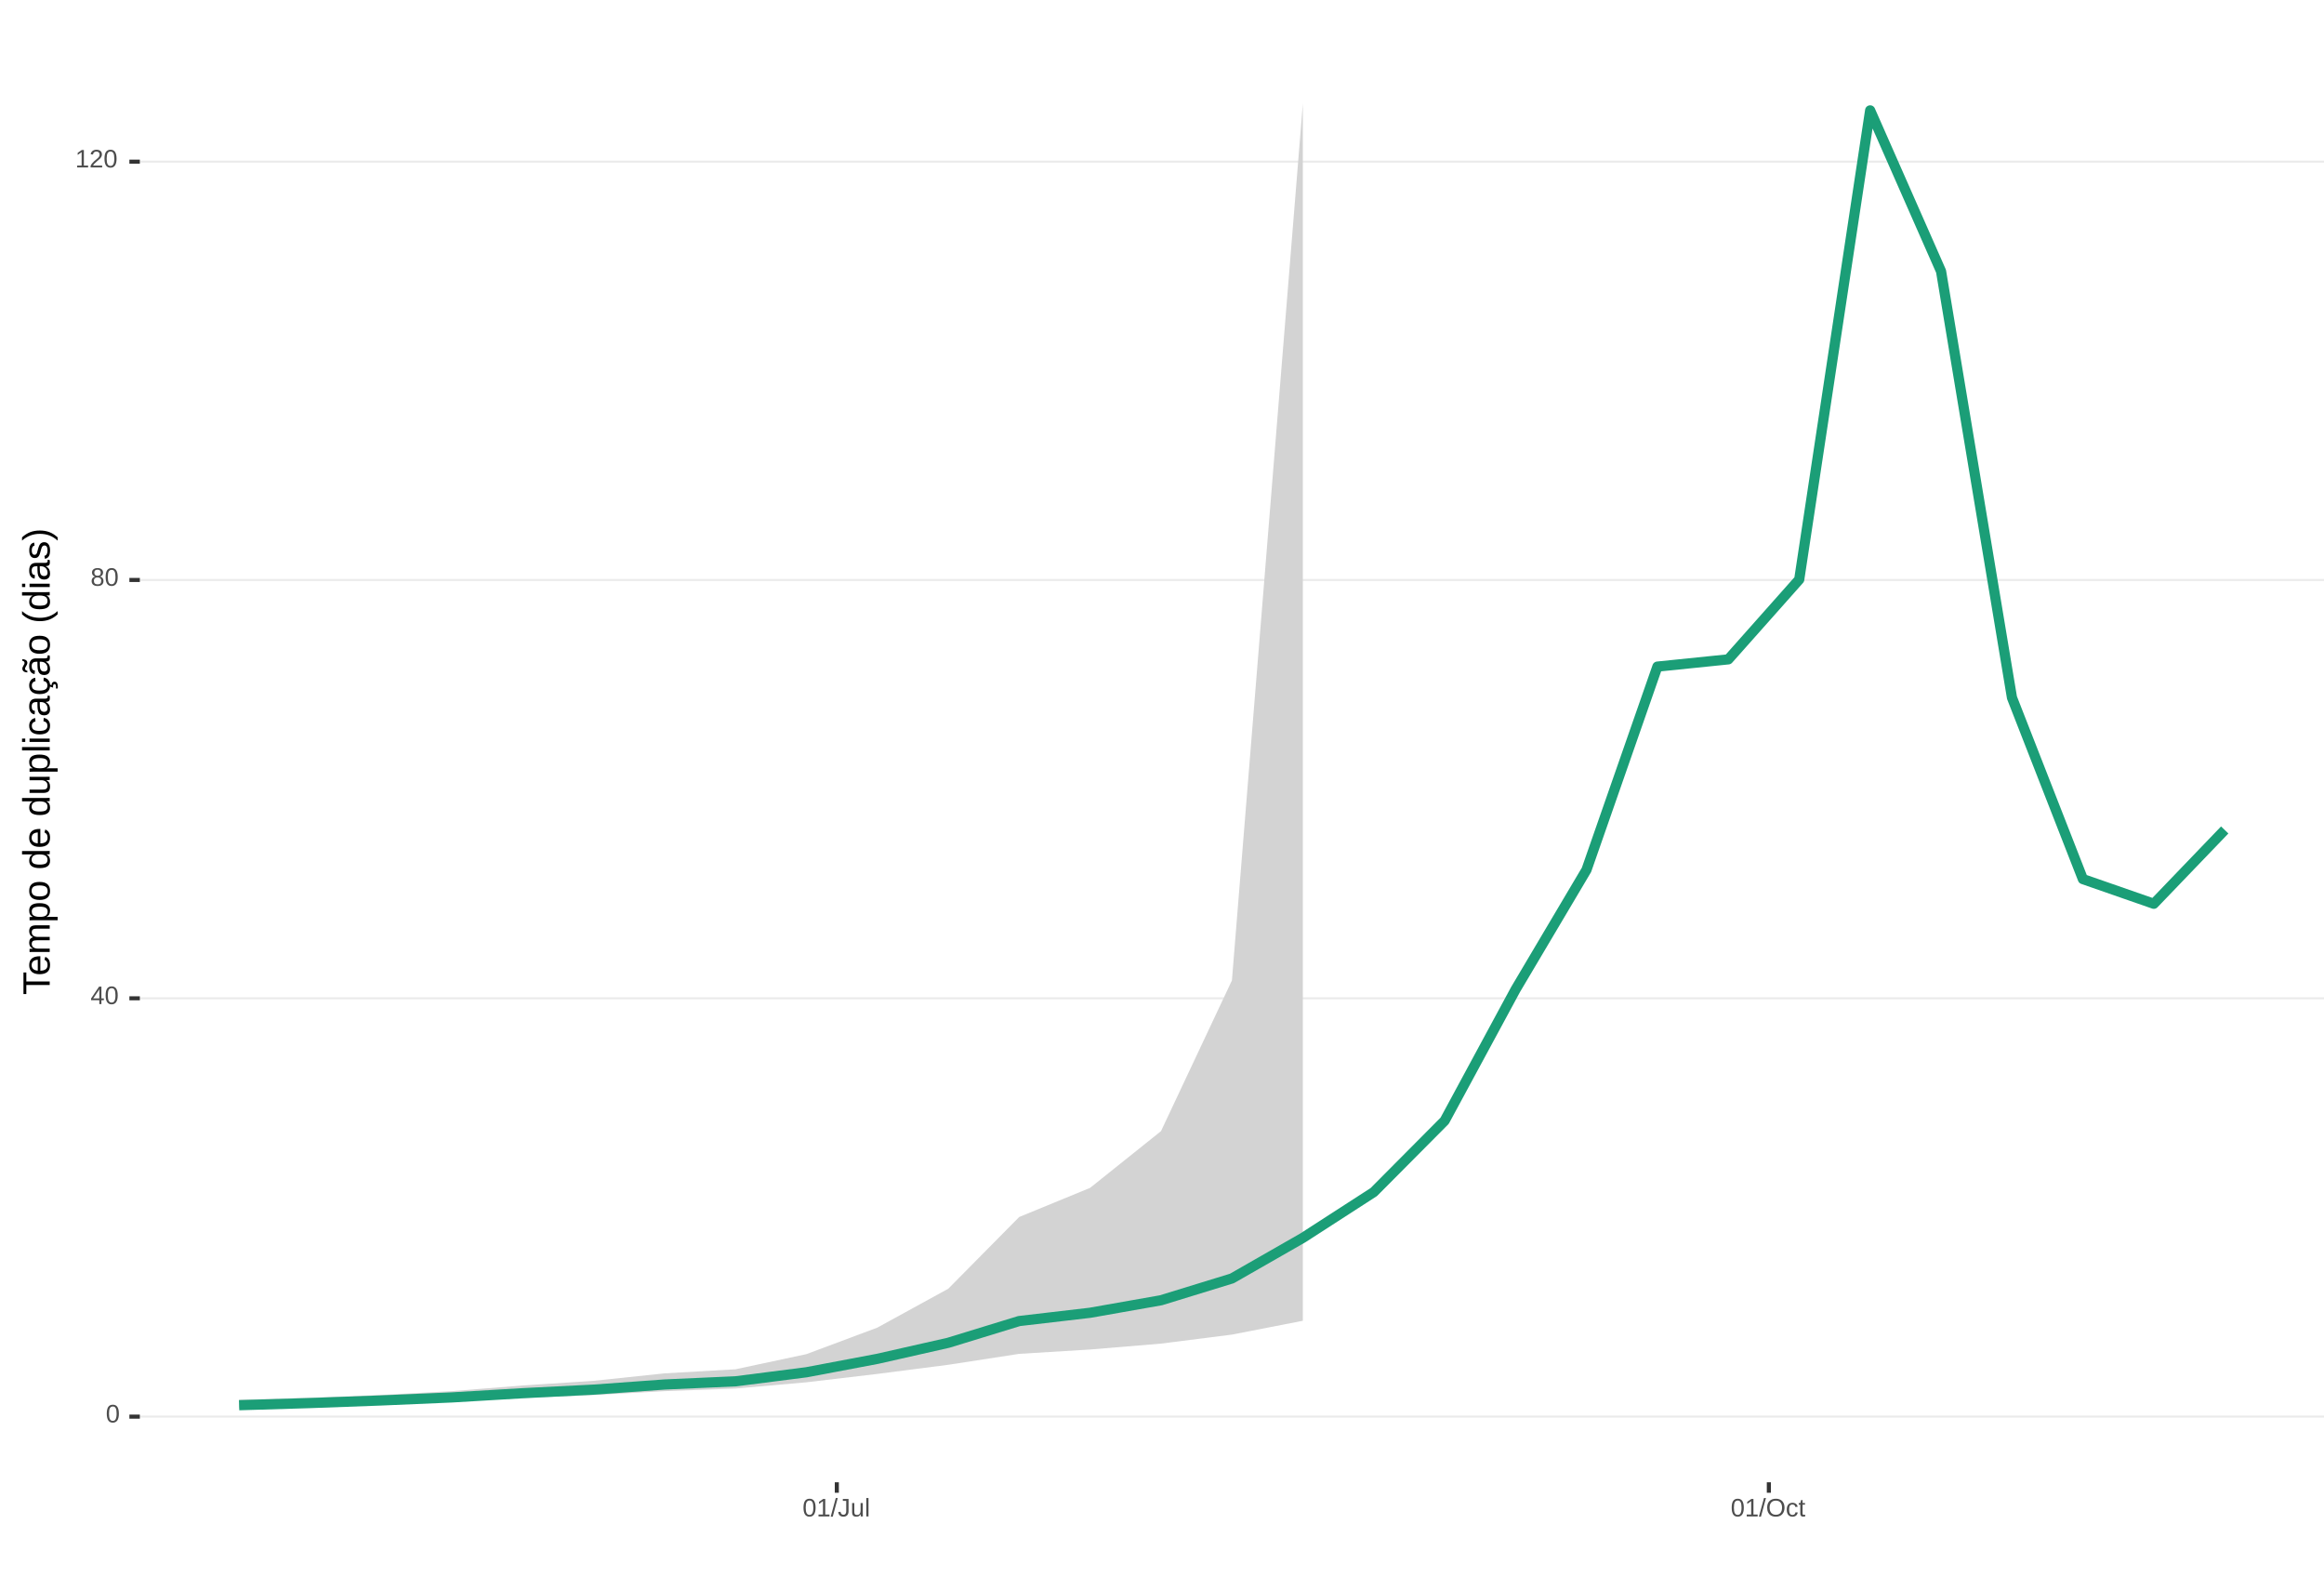
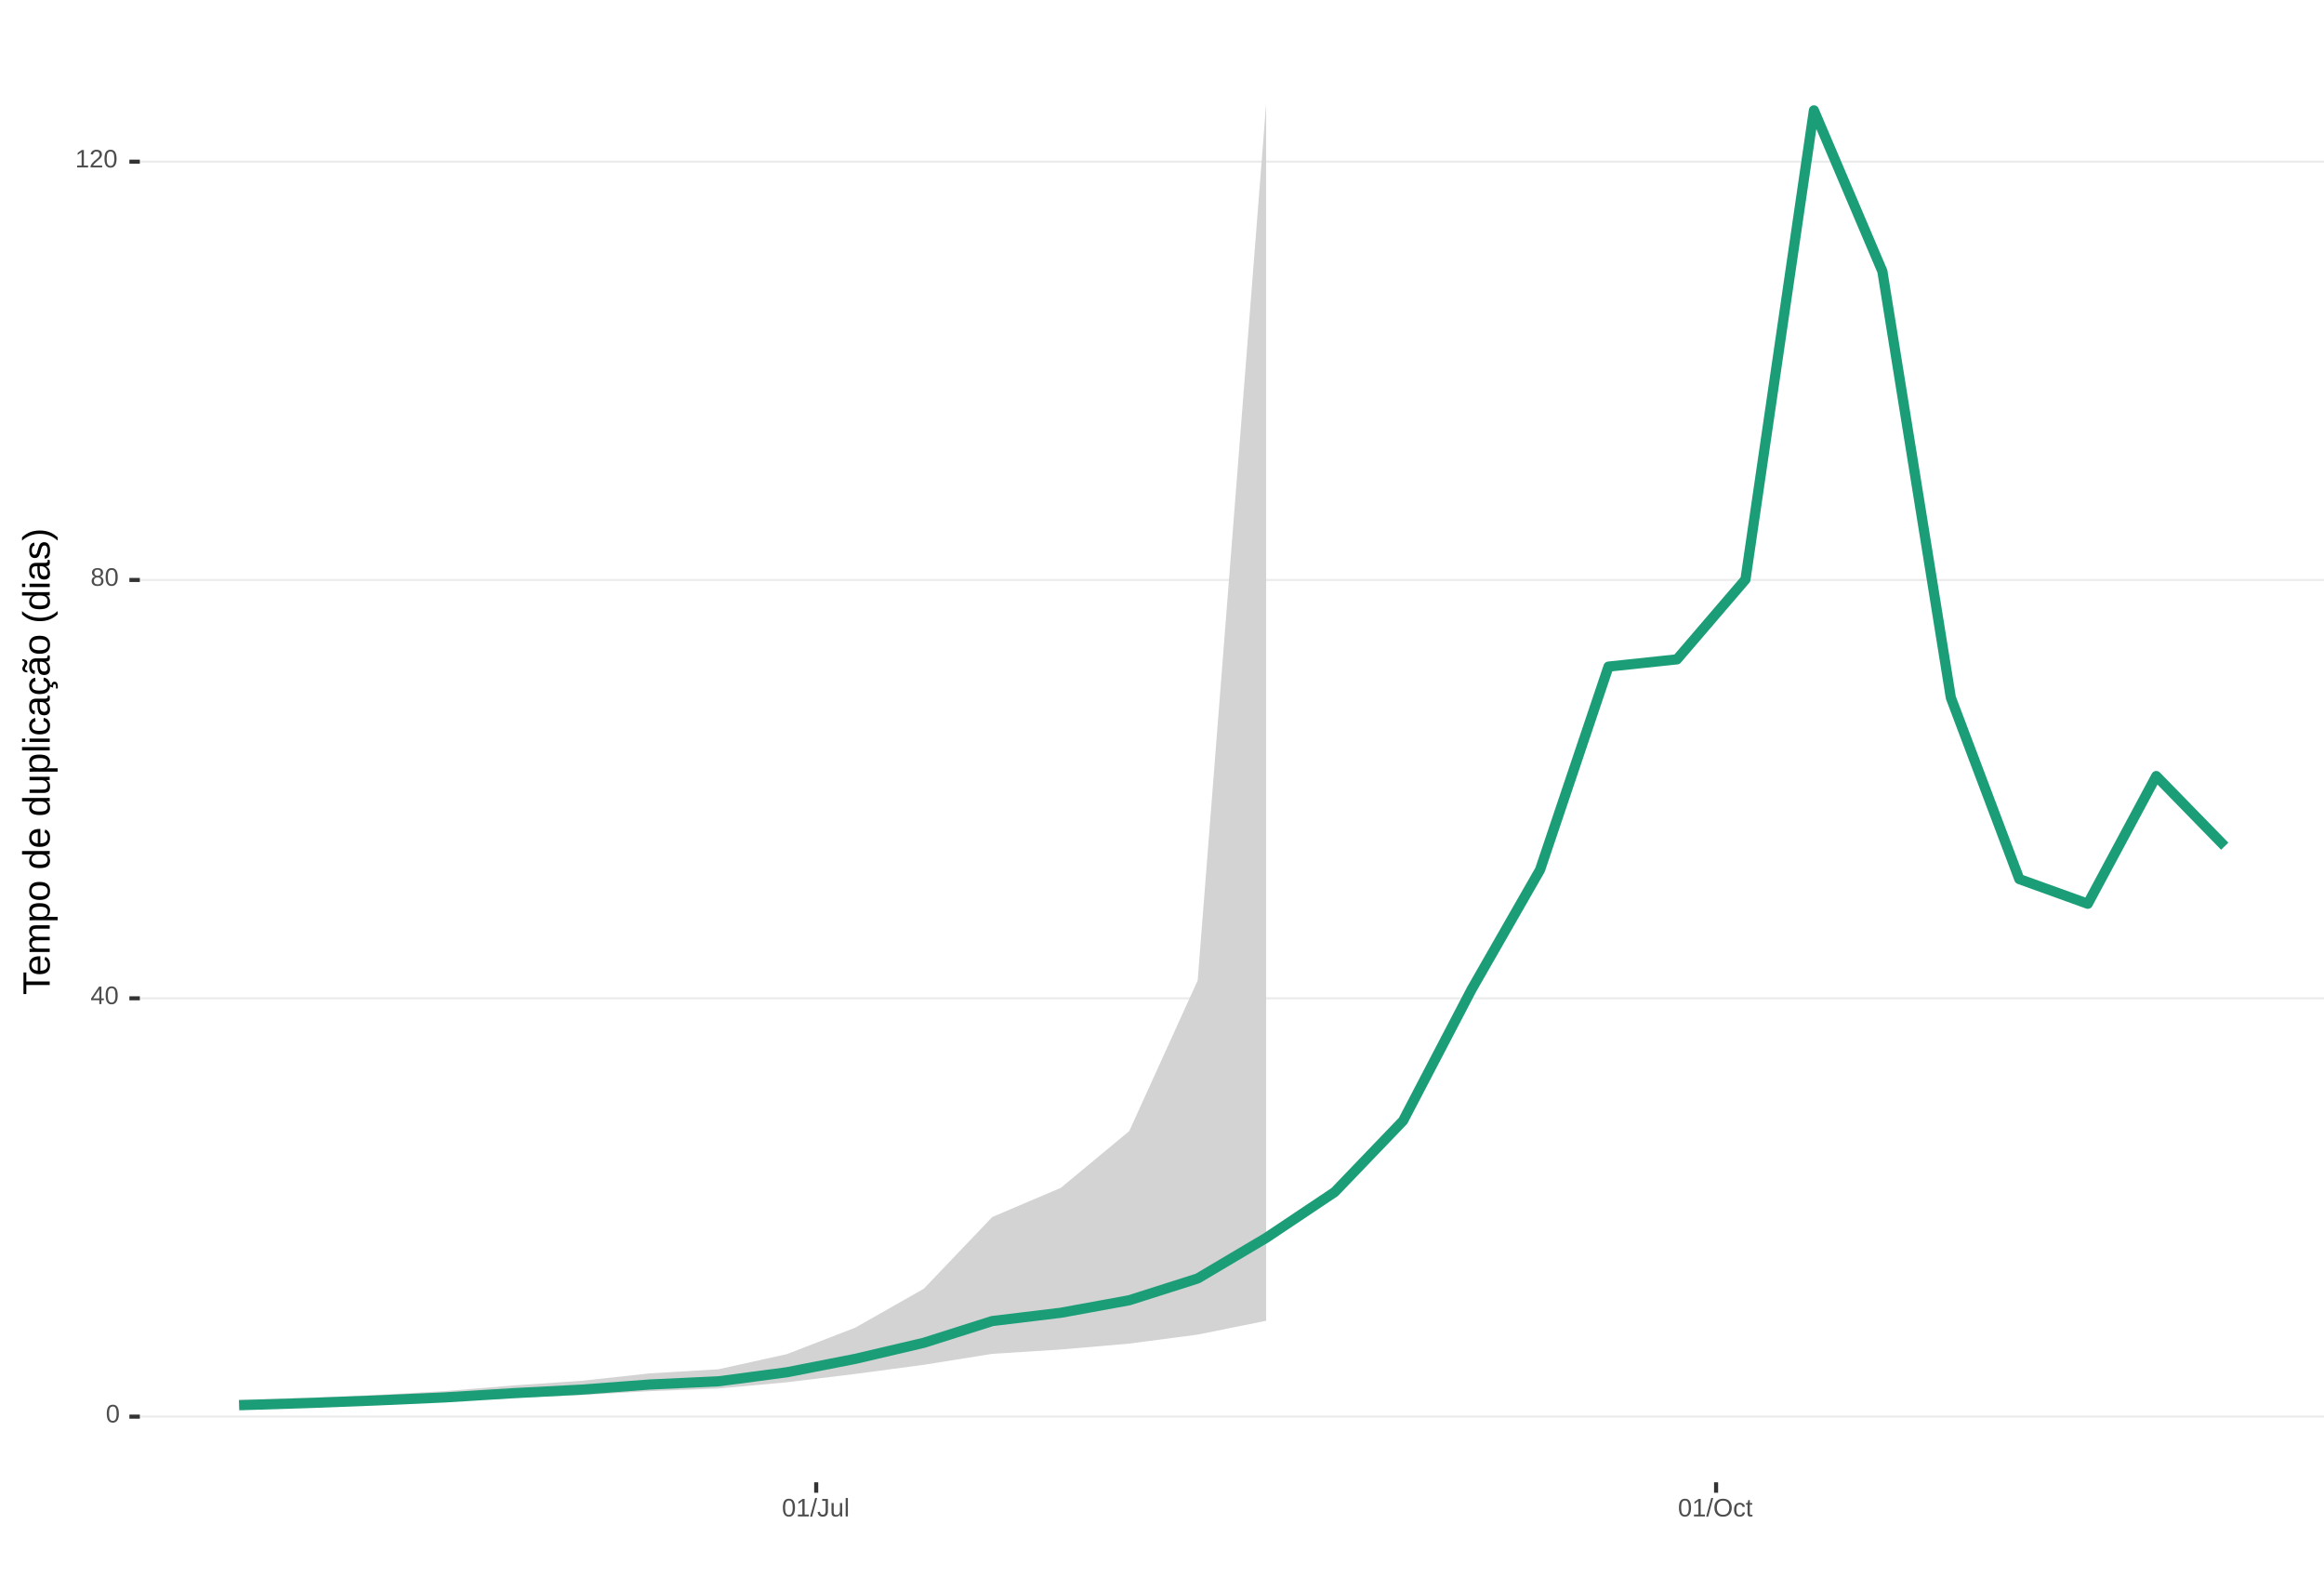
<svg xmlns="http://www.w3.org/2000/svg" xmlns:xlink="http://www.w3.org/1999/xlink" width="609pt" height="413pt" viewBox="0 0 609 413" version="1.1">
  <defs>
    <g>
      <symbol overflow="visible" id="glyph0-0">
        <path style="stroke:none;" d="M 0.672 -4.578 L 4.328 -4.578 L 4.328 0 L 0.672 0 Z M 0.906 -4.328 L 0.906 -0.25 L 4.078 -0.25 L 4.078 -4.328 Z M 0.906 -4.328 " />
      </symbol>
      <symbol overflow="visible" id="glyph0-1">
        <path style="stroke:none;" d="M 3.438 -2.297 C 3.438 -1.523 3.301 -0.938 3.031 -0.531 C 2.758 -0.133 2.363 0.062 1.844 0.062 C 1.312 0.062 0.914 -0.133 0.656 -0.531 C 0.395 -0.938 0.266 -1.523 0.266 -2.297 C 0.266 -3.078 0.391 -3.66 0.641 -4.047 C 0.898 -4.441 1.305 -4.641 1.859 -4.641 C 2.398 -4.641 2.797 -4.441 3.047 -4.047 C 3.305 -3.648 3.438 -3.066 3.438 -2.297 Z M 2.844 -2.297 C 2.844 -2.953 2.766 -3.426 2.609 -3.719 C 2.461 -4.02 2.211 -4.172 1.859 -4.172 C 1.504 -4.172 1.242 -4.023 1.078 -3.734 C 0.922 -3.441 0.844 -2.961 0.844 -2.297 C 0.844 -1.641 0.922 -1.16 1.078 -0.859 C 1.242 -0.555 1.5 -0.406 1.844 -0.406 C 2.188 -0.406 2.438 -0.555 2.594 -0.859 C 2.758 -1.172 2.844 -1.648 2.844 -2.297 Z M 2.844 -2.297 " />
      </symbol>
      <symbol overflow="visible" id="glyph0-2">
        <path style="stroke:none;" d="M 2.859 -1.031 L 2.859 0 L 2.312 0 L 2.312 -1.031 L 0.156 -1.031 L 0.156 -1.484 L 2.25 -4.578 L 2.859 -4.578 L 2.859 -1.5 L 3.5 -1.5 L 3.5 -1.031 Z M 2.312 -3.922 C 2.301 -3.91 2.27 -3.852 2.219 -3.75 C 2.164 -3.645 2.125 -3.57 2.094 -3.531 L 0.922 -1.797 L 0.75 -1.562 L 0.688 -1.5 L 2.312 -1.5 Z M 2.312 -3.922 " />
      </symbol>
      <symbol overflow="visible" id="glyph0-3">
        <path style="stroke:none;" d="M 3.406 -1.281 C 3.406 -0.852 3.27 -0.52 3 -0.281 C 2.738 -0.051 2.359 0.062 1.859 0.062 C 1.367 0.062 0.984 -0.051 0.703 -0.281 C 0.43 -0.508 0.297 -0.836 0.297 -1.266 C 0.297 -1.566 0.379 -1.816 0.547 -2.016 C 0.711 -2.223 0.93 -2.348 1.203 -2.391 L 1.203 -2.406 C 0.953 -2.469 0.754 -2.594 0.609 -2.781 C 0.461 -2.977 0.391 -3.207 0.391 -3.469 C 0.391 -3.82 0.52 -4.102 0.781 -4.312 C 1.051 -4.531 1.406 -4.641 1.844 -4.641 C 2.289 -4.641 2.645 -4.535 2.906 -4.328 C 3.164 -4.117 3.297 -3.832 3.297 -3.469 C 3.297 -3.207 3.223 -2.977 3.078 -2.781 C 2.93 -2.582 2.734 -2.461 2.484 -2.422 L 2.484 -2.406 C 2.773 -2.352 3 -2.227 3.156 -2.031 C 3.32 -1.832 3.406 -1.582 3.406 -1.281 Z M 2.688 -3.438 C 2.688 -3.957 2.406 -4.219 1.844 -4.219 C 1.562 -4.219 1.348 -4.148 1.203 -4.016 C 1.066 -3.891 1 -3.695 1 -3.438 C 1 -3.176 1.07 -2.973 1.219 -2.828 C 1.363 -2.691 1.57 -2.625 1.844 -2.625 C 2.125 -2.625 2.332 -2.688 2.469 -2.812 C 2.613 -2.945 2.688 -3.156 2.688 -3.438 Z M 2.812 -1.328 C 2.812 -1.617 2.723 -1.832 2.547 -1.969 C 2.379 -2.113 2.145 -2.188 1.844 -2.188 C 1.539 -2.188 1.305 -2.109 1.141 -1.953 C 0.973 -1.797 0.891 -1.582 0.891 -1.312 C 0.891 -0.688 1.211 -0.375 1.859 -0.375 C 2.18 -0.375 2.422 -0.445 2.578 -0.594 C 2.734 -0.75 2.812 -0.992 2.812 -1.328 Z M 2.812 -1.328 " />
      </symbol>
      <symbol overflow="visible" id="glyph0-4">
        <path style="stroke:none;" d="M 0.5 0 L 0.5 -0.5 L 1.672 -0.5 L 1.672 -4.016 L 0.641 -3.281 L 0.641 -3.828 L 1.719 -4.578 L 2.266 -4.578 L 2.266 -0.5 L 3.375 -0.5 L 3.375 0 Z M 0.5 0 " />
      </symbol>
      <symbol overflow="visible" id="glyph0-5">
        <path style="stroke:none;" d="M 0.328 0 L 0.328 -0.406 C 0.441 -0.664 0.578 -0.891 0.734 -1.078 C 0.898 -1.273 1.066 -1.453 1.234 -1.609 C 1.41 -1.766 1.582 -1.91 1.75 -2.047 C 1.926 -2.18 2.082 -2.316 2.219 -2.453 C 2.363 -2.586 2.477 -2.727 2.562 -2.875 C 2.645 -3.02 2.688 -3.188 2.688 -3.375 C 2.688 -3.625 2.613 -3.816 2.469 -3.953 C 2.32 -4.098 2.117 -4.172 1.859 -4.172 C 1.609 -4.172 1.398 -4.102 1.234 -3.969 C 1.078 -3.832 0.984 -3.641 0.953 -3.391 L 0.359 -3.453 C 0.398 -3.816 0.555 -4.102 0.828 -4.312 C 1.098 -4.531 1.441 -4.641 1.859 -4.641 C 2.316 -4.641 2.672 -4.531 2.922 -4.312 C 3.172 -4.102 3.297 -3.797 3.297 -3.391 C 3.297 -3.211 3.254 -3.035 3.172 -2.859 C 3.086 -2.68 2.969 -2.504 2.812 -2.328 C 2.656 -2.16 2.348 -1.891 1.891 -1.516 C 1.641 -1.316 1.441 -1.133 1.297 -0.969 C 1.148 -0.801 1.047 -0.645 0.984 -0.5 L 3.359 -0.5 L 3.359 0 Z M 0.328 0 " />
      </symbol>
      <symbol overflow="visible" id="glyph0-6">
        <path style="stroke:none;" d="M 0 0.062 L 1.328 -4.828 L 1.844 -4.828 L 0.531 0.062 Z M 0 0.062 " />
      </symbol>
      <symbol overflow="visible" id="glyph0-7">
        <path style="stroke:none;" d="M 1.484 0.062 C 0.711 0.062 0.254 -0.336 0.109 -1.141 L 0.719 -1.234 C 0.75 -0.984 0.832 -0.785 0.969 -0.641 C 1.113 -0.504 1.285 -0.438 1.484 -0.438 C 1.711 -0.438 1.891 -0.516 2.016 -0.672 C 2.148 -0.828 2.219 -1.055 2.219 -1.359 L 2.219 -4.078 L 1.328 -4.078 L 1.328 -4.578 L 2.828 -4.578 L 2.828 -1.359 C 2.828 -0.922 2.707 -0.57 2.469 -0.312 C 2.227 -0.062 1.898 0.062 1.484 0.062 Z M 1.484 0.062 " />
      </symbol>
      <symbol overflow="visible" id="glyph0-8">
        <path style="stroke:none;" d="M 1.016 -3.516 L 1.016 -1.281 C 1.016 -1.051 1.035 -0.875 1.078 -0.75 C 1.129 -0.625 1.203 -0.531 1.297 -0.469 C 1.398 -0.414 1.551 -0.391 1.75 -0.391 C 2.031 -0.391 2.25 -0.484 2.406 -0.672 C 2.57 -0.867 2.656 -1.141 2.656 -1.484 L 2.656 -3.516 L 3.234 -3.516 L 3.234 -0.75 C 3.234 -0.344 3.242 -0.094 3.266 0 L 2.703 0 C 2.703 -0.008 2.703 -0.035 2.703 -0.078 C 2.703 -0.129 2.695 -0.188 2.688 -0.25 C 2.688 -0.312 2.688 -0.426 2.688 -0.594 L 2.672 -0.594 C 2.535 -0.352 2.379 -0.18 2.203 -0.078 C 2.023 0.016 1.805 0.062 1.547 0.062 C 1.16 0.062 0.879 -0.031 0.703 -0.219 C 0.523 -0.414 0.438 -0.734 0.438 -1.172 L 0.438 -3.516 Z M 1.016 -3.516 " />
      </symbol>
      <symbol overflow="visible" id="glyph0-9">
        <path style="stroke:none;" d="M 0.453 0 L 0.453 -4.828 L 1.031 -4.828 L 1.031 0 Z M 0.453 0 " />
      </symbol>
      <symbol overflow="visible" id="glyph0-10">
        <path style="stroke:none;" d="M 4.859 -2.312 C 4.859 -1.832 4.766 -1.41 4.578 -1.047 C 4.398 -0.691 4.141 -0.414 3.797 -0.219 C 3.453 -0.031 3.047 0.062 2.578 0.062 C 2.109 0.062 1.703 -0.031 1.359 -0.219 C 1.023 -0.406 0.766 -0.68 0.578 -1.047 C 0.398 -1.41 0.312 -1.832 0.312 -2.312 C 0.312 -3.039 0.508 -3.609 0.906 -4.016 C 1.312 -4.43 1.875 -4.641 2.594 -4.641 C 3.062 -4.641 3.461 -4.547 3.797 -4.359 C 4.141 -4.18 4.398 -3.914 4.578 -3.562 C 4.766 -3.207 4.859 -2.789 4.859 -2.312 Z M 4.219 -2.312 C 4.219 -2.883 4.078 -3.332 3.797 -3.656 C 3.516 -3.977 3.113 -4.141 2.594 -4.141 C 2.062 -4.141 1.656 -3.977 1.375 -3.656 C 1.094 -3.332 0.953 -2.883 0.953 -2.312 C 0.953 -1.738 1.094 -1.281 1.375 -0.938 C 1.664 -0.602 2.066 -0.438 2.578 -0.438 C 3.109 -0.438 3.516 -0.598 3.797 -0.922 C 4.078 -1.254 4.219 -1.719 4.219 -2.312 Z M 4.219 -2.312 " />
      </symbol>
      <symbol overflow="visible" id="glyph0-11">
        <path style="stroke:none;" d="M 0.891 -1.781 C 0.891 -1.312 0.961 -0.961 1.109 -0.734 C 1.254 -0.504 1.477 -0.391 1.781 -0.391 C 1.988 -0.391 2.16 -0.445 2.297 -0.562 C 2.441 -0.676 2.531 -0.848 2.562 -1.078 L 3.156 -1.047 C 3.102 -0.711 2.957 -0.441 2.719 -0.234 C 2.477 -0.035 2.172 0.062 1.797 0.062 C 1.305 0.062 0.93 -0.094 0.672 -0.406 C 0.41 -0.719 0.281 -1.172 0.281 -1.766 C 0.281 -2.359 0.41 -2.805 0.672 -3.109 C 0.93 -3.422 1.305 -3.578 1.797 -3.578 C 2.148 -3.578 2.445 -3.484 2.688 -3.297 C 2.926 -3.109 3.078 -2.852 3.141 -2.531 L 2.531 -2.484 C 2.5 -2.68 2.422 -2.836 2.297 -2.953 C 2.172 -3.066 2 -3.125 1.781 -3.125 C 1.469 -3.125 1.238 -3.02 1.094 -2.812 C 0.957 -2.602 0.891 -2.258 0.891 -1.781 Z M 0.891 -1.781 " />
      </symbol>
      <symbol overflow="visible" id="glyph0-12">
        <path style="stroke:none;" d="M 1.797 -0.031 C 1.609 0.02 1.41 0.047 1.203 0.047 C 0.734 0.047 0.5 -0.219 0.5 -0.75 L 0.5 -3.094 L 0.094 -3.094 L 0.094 -3.516 L 0.531 -3.516 L 0.703 -4.297 L 1.094 -4.297 L 1.094 -3.516 L 1.734 -3.516 L 1.734 -3.094 L 1.094 -3.094 L 1.094 -0.875 C 1.094 -0.707 1.117 -0.586 1.172 -0.516 C 1.223 -0.441 1.32 -0.406 1.469 -0.406 C 1.539 -0.406 1.648 -0.422 1.797 -0.453 Z M 1.797 -0.031 " />
      </symbol>
      <symbol overflow="visible" id="glyph1-0">
        <path style="stroke:none;" d="M -6.875 -1 L -6.875 -6.5 L 0 -6.5 L 0 -1 Z M -6.516 -1.375 L -0.375 -1.375 L -0.375 -6.125 L -6.516 -6.125 Z M -6.516 -1.375 " />
      </symbol>
      <symbol overflow="visible" id="glyph1-1">
        <path style="stroke:none;" d="M -6.125 -3.516 L 0 -3.516 L 0 -2.594 L -6.125 -2.594 L -6.125 -0.219 L -6.875 -0.219 L -6.875 -5.875 L -6.125 -5.875 Z M -6.125 -3.516 " />
      </symbol>
      <symbol overflow="visible" id="glyph1-2">
        <path style="stroke:none;" d="M -2.453 -1.344 C -1.848 -1.344 -1.379 -1.469 -1.047 -1.719 C -0.723 -1.969 -0.562 -2.336 -0.562 -2.828 C -0.562 -3.203 -0.633 -3.504 -0.781 -3.734 C -0.938 -3.961 -1.133 -4.117 -1.375 -4.203 L -1.156 -4.969 C -0.32 -4.656 0.094 -3.941 0.094 -2.828 C 0.094 -2.047 -0.133 -1.445 -0.594 -1.031 C -1.062 -0.625 -1.754 -0.422 -2.672 -0.422 C -3.547 -0.422 -4.211 -0.625 -4.672 -1.031 C -5.141 -1.445 -5.375 -2.031 -5.375 -2.781 C -5.375 -4.344 -4.441 -5.125 -2.578 -5.125 L -2.453 -5.125 Z M -3.125 -4.203 C -3.688 -4.16 -4.094 -4.02 -4.344 -3.781 C -4.602 -3.551 -4.734 -3.219 -4.734 -2.781 C -4.734 -2.352 -4.586 -2.016 -4.297 -1.766 C -4.016 -1.516 -3.625 -1.379 -3.125 -1.359 Z M -3.125 -4.203 " />
      </symbol>
      <symbol overflow="visible" id="glyph1-3">
        <path style="stroke:none;" d="M 0 -3.75 L -3.344 -3.75 C -3.852 -3.75 -4.207 -3.676 -4.406 -3.531 C -4.602 -3.395 -4.703 -3.145 -4.703 -2.781 C -4.703 -2.406 -4.555 -2.109 -4.266 -1.891 C -3.984 -1.672 -3.582 -1.562 -3.062 -1.562 L 0 -1.562 L 0 -0.688 L -4.156 -0.688 C -4.77 -0.688 -5.145 -0.68 -5.281 -0.672 L -5.281 -1.5 C -5.27 -1.5 -5.227 -1.5 -5.156 -1.5 C -5.082 -1.508 -5 -1.516 -4.906 -1.516 C -4.812 -1.523 -4.633 -1.531 -4.375 -1.531 L -4.375 -1.547 C -4.75 -1.734 -5.008 -1.945 -5.156 -2.188 C -5.301 -2.438 -5.375 -2.738 -5.375 -3.094 C -5.375 -3.488 -5.297 -3.801 -5.141 -4.031 C -4.984 -4.27 -4.727 -4.438 -4.375 -4.531 L -4.375 -4.547 C -4.727 -4.723 -4.984 -4.941 -5.141 -5.203 C -5.297 -5.461 -5.375 -5.773 -5.375 -6.141 C -5.375 -6.672 -5.227 -7.055 -4.938 -7.297 C -4.656 -7.547 -4.18 -7.672 -3.516 -7.672 L 0 -7.672 L 0 -6.797 L -3.344 -6.797 C -3.852 -6.797 -4.207 -6.723 -4.406 -6.578 C -4.602 -6.441 -4.703 -6.191 -4.703 -5.828 C -4.703 -5.453 -4.555 -5.156 -4.266 -4.938 C -3.984 -4.727 -3.582 -4.625 -3.062 -4.625 L 0 -4.625 Z M 0 -3.75 " />
      </symbol>
      <symbol overflow="visible" id="glyph1-4">
        <path style="stroke:none;" d="M -2.672 -5.141 C -0.828 -5.141 0.094 -4.492 0.094 -3.203 C 0.094 -2.391 -0.211 -1.844 -0.828 -1.562 L -0.828 -1.531 C -0.797 -1.539 -0.516 -1.547 0.016 -1.547 L 2.078 -1.547 L 2.078 -0.672 L -4.203 -0.672 C -4.742 -0.672 -5.102 -0.66 -5.281 -0.641 L -5.281 -1.5 C -5.27 -1.5 -5.223 -1.5 -5.141 -1.5 C -5.066 -1.508 -4.945 -1.52 -4.781 -1.531 C -4.613 -1.539 -4.5 -1.547 -4.438 -1.547 L -4.438 -1.562 C -4.758 -1.719 -4.992 -1.922 -5.141 -2.172 C -5.297 -2.43 -5.375 -2.773 -5.375 -3.203 C -5.375 -3.848 -5.156 -4.332 -4.719 -4.656 C -4.281 -4.977 -3.598 -5.141 -2.672 -5.141 Z M -2.641 -4.219 C -3.379 -4.219 -3.906 -4.117 -4.219 -3.922 C -4.539 -3.723 -4.703 -3.406 -4.703 -2.969 C -4.703 -2.625 -4.629 -2.352 -4.484 -2.156 C -4.336 -1.957 -4.109 -1.805 -3.797 -1.703 C -3.484 -1.598 -3.078 -1.547 -2.578 -1.547 C -1.879 -1.547 -1.363 -1.656 -1.031 -1.875 C -0.707 -2.102 -0.547 -2.469 -0.547 -2.969 C -0.547 -3.406 -0.707 -3.723 -1.031 -3.922 C -1.352 -4.117 -1.891 -4.219 -2.641 -4.219 Z M -2.641 -4.219 " />
      </symbol>
      <symbol overflow="visible" id="glyph1-5">
        <path style="stroke:none;" d="M -2.641 -5.141 C -1.723 -5.141 -1.035 -4.938 -0.578 -4.531 C -0.129 -4.125 0.094 -3.535 0.094 -2.766 C 0.094 -1.992 -0.141 -1.41 -0.609 -1.016 C -1.078 -0.617 -1.754 -0.422 -2.641 -0.422 C -4.461 -0.422 -5.375 -1.207 -5.375 -2.781 C -5.375 -3.594 -5.148 -4.188 -4.703 -4.562 C -4.266 -4.945 -3.578 -5.141 -2.641 -5.141 Z M -2.641 -4.219 C -3.367 -4.219 -3.898 -4.109 -4.234 -3.891 C -4.566 -3.672 -4.734 -3.305 -4.734 -2.797 C -4.734 -2.285 -4.562 -1.914 -4.219 -1.688 C -3.883 -1.457 -3.359 -1.344 -2.641 -1.344 C -1.953 -1.344 -1.43 -1.453 -1.078 -1.672 C -0.723 -1.898 -0.547 -2.258 -0.547 -2.75 C -0.547 -3.281 -0.711 -3.656 -1.047 -3.875 C -1.391 -4.102 -1.922 -4.219 -2.641 -4.219 Z M -2.641 -4.219 " />
      </symbol>
      <symbol overflow="visible" id="glyph1-6">
        <path style="stroke:none;" d="" />
      </symbol>
      <symbol overflow="visible" id="glyph1-7">
        <path style="stroke:none;" d="M -0.844 -4.016 C -0.508 -3.848 -0.27 -3.629 -0.125 -3.359 C 0.02 -3.086 0.094 -2.754 0.094 -2.359 C 0.094 -1.691 -0.129 -1.203 -0.578 -0.891 C -1.023 -0.578 -1.707 -0.422 -2.625 -0.422 C -4.457 -0.422 -5.375 -1.066 -5.375 -2.359 C -5.375 -2.766 -5.301 -3.098 -5.156 -3.359 C -5.008 -3.629 -4.781 -3.848 -4.469 -4.016 L -7.25 -4.016 L -7.25 -4.891 L -1.094 -4.891 C -0.539 -4.891 -0.176 -4.898 0 -4.922 L 0 -4.078 C -0.051 -4.066 -0.172 -4.055 -0.359 -4.047 C -0.547 -4.035 -0.707 -4.031 -0.844 -4.031 Z M -2.641 -1.344 C -1.898 -1.344 -1.367 -1.438 -1.047 -1.625 C -0.734 -1.82 -0.578 -2.145 -0.578 -2.594 C -0.578 -3.082 -0.75 -3.441 -1.094 -3.672 C -1.438 -3.898 -1.973 -4.016 -2.703 -4.016 C -3.398 -4.016 -3.91 -3.898 -4.234 -3.672 C -4.566 -3.441 -4.734 -3.082 -4.734 -2.594 C -4.734 -2.156 -4.566 -1.836 -4.234 -1.641 C -3.91 -1.441 -3.379 -1.344 -2.641 -1.344 Z M -2.641 -1.344 " />
      </symbol>
      <symbol overflow="visible" id="glyph1-8">
        <path style="stroke:none;" d="M -5.281 -1.531 L -1.938 -1.531 C -1.582 -1.531 -1.305 -1.562 -1.109 -1.625 C -0.922 -1.695 -0.785 -1.805 -0.703 -1.953 C -0.617 -2.109 -0.578 -2.332 -0.578 -2.625 C -0.578 -3.039 -0.723 -3.367 -1.016 -3.609 C -1.305 -3.859 -1.707 -3.984 -2.219 -3.984 L -5.281 -3.984 L -5.281 -4.875 L -1.125 -4.875 C -0.508 -4.875 -0.133 -4.879 0 -4.891 L 0 -4.062 C -0.02 -4.062 -0.062 -4.055 -0.125 -4.047 C -0.195 -4.047 -0.281 -4.039 -0.375 -4.031 C -0.469 -4.031 -0.645 -4.031 -0.906 -4.031 L -0.906 -4.016 C -0.539 -3.816 -0.281 -3.582 -0.125 -3.312 C 0.02 -3.051 0.094 -2.723 0.094 -2.328 C 0.094 -1.742 -0.047 -1.316 -0.328 -1.047 C -0.617 -0.785 -1.098 -0.656 -1.766 -0.656 L -5.281 -0.656 Z M -5.281 -1.531 " />
      </symbol>
      <symbol overflow="visible" id="glyph1-9">
        <path style="stroke:none;" d="M 0 -0.672 L -7.25 -0.672 L -7.25 -1.547 L 0 -1.547 Z M 0 -0.672 " />
      </symbol>
      <symbol overflow="visible" id="glyph1-10">
        <path style="stroke:none;" d="M -6.406 -0.672 L -7.25 -0.672 L -7.25 -1.547 L -6.406 -1.547 Z M 0 -0.672 L -5.281 -0.672 L -5.281 -1.547 L 0 -1.547 Z M 0 -0.672 " />
      </symbol>
      <symbol overflow="visible" id="glyph1-11">
        <path style="stroke:none;" d="M -2.672 -1.344 C -1.961 -1.344 -1.438 -1.453 -1.094 -1.672 C -0.758 -1.891 -0.594 -2.223 -0.594 -2.672 C -0.594 -2.984 -0.676 -3.242 -0.844 -3.453 C -1.02 -3.672 -1.281 -3.801 -1.625 -3.844 L -1.578 -4.734 C -1.066 -4.672 -0.66 -4.457 -0.359 -4.094 C -0.055 -3.727 0.094 -3.266 0.094 -2.703 C 0.094 -1.961 -0.133 -1.395 -0.594 -1 C -1.062 -0.613 -1.742 -0.422 -2.641 -0.422 C -3.535 -0.422 -4.211 -0.613 -4.672 -1 C -5.141 -1.395 -5.375 -1.957 -5.375 -2.688 C -5.375 -3.227 -5.234 -3.676 -4.953 -4.031 C -4.68 -4.395 -4.297 -4.617 -3.797 -4.703 L -3.734 -3.797 C -4.023 -3.754 -4.254 -3.641 -4.422 -3.453 C -4.598 -3.266 -4.688 -3.004 -4.688 -2.672 C -4.688 -2.203 -4.531 -1.863 -4.219 -1.656 C -3.914 -1.445 -3.398 -1.344 -2.672 -1.344 Z M -2.672 -1.344 " />
      </symbol>
      <symbol overflow="visible" id="glyph1-12">
        <path style="stroke:none;" d="M 0.094 -2.016 C 0.094 -1.484 -0.047 -1.082 -0.328 -0.812 C -0.609 -0.551 -0.988 -0.422 -1.469 -0.422 C -2.02 -0.422 -2.441 -0.598 -2.734 -0.953 C -3.023 -1.316 -3.18 -1.898 -3.203 -2.703 L -3.219 -3.891 L -3.516 -3.891 C -3.941 -3.891 -4.25 -3.797 -4.438 -3.609 C -4.625 -3.43 -4.719 -3.148 -4.719 -2.766 C -4.719 -2.367 -4.648 -2.078 -4.516 -1.891 C -4.379 -1.711 -4.164 -1.609 -3.875 -1.578 L -3.953 -0.656 C -4.898 -0.812 -5.375 -1.52 -5.375 -2.781 C -5.375 -3.445 -5.223 -3.945 -4.922 -4.281 C -4.617 -4.613 -4.18 -4.781 -3.609 -4.781 L -1.328 -4.781 C -1.066 -4.781 -0.867 -4.812 -0.734 -4.875 C -0.609 -4.945 -0.547 -5.082 -0.547 -5.281 C -0.547 -5.363 -0.555 -5.457 -0.578 -5.562 L -0.031 -5.562 C 0.02 -5.344 0.047 -5.117 0.047 -4.891 C 0.047 -4.555 -0.035 -4.316 -0.203 -4.172 C -0.379 -4.023 -0.648 -3.941 -1.016 -3.922 L -1.016 -3.891 C -0.609 -3.672 -0.32 -3.41 -0.156 -3.109 C 0.008 -2.805 0.094 -2.441 0.094 -2.016 Z M -0.562 -2.219 C -0.562 -2.539 -0.633 -2.828 -0.781 -3.078 C -0.926 -3.328 -1.125 -3.523 -1.375 -3.672 C -1.633 -3.816 -1.898 -3.891 -2.172 -3.891 L -2.609 -3.891 L -2.594 -2.938 C -2.582 -2.52 -2.535 -2.203 -2.453 -1.984 C -2.379 -1.773 -2.258 -1.613 -2.094 -1.5 C -1.938 -1.383 -1.723 -1.328 -1.453 -1.328 C -1.172 -1.328 -0.953 -1.406 -0.797 -1.562 C -0.641 -1.719 -0.562 -1.938 -0.562 -2.219 Z M -0.562 -2.219 " />
      </symbol>
      <symbol overflow="visible" id="glyph1-13">
        <path style="stroke:none;" d="M -2.672 -1.344 C -1.961 -1.344 -1.438 -1.453 -1.094 -1.672 C -0.758 -1.891 -0.594 -2.223 -0.594 -2.672 C -0.594 -2.984 -0.676 -3.242 -0.844 -3.453 C -1.02 -3.672 -1.281 -3.801 -1.625 -3.844 L -1.578 -4.734 C -1.066 -4.672 -0.66 -4.457 -0.359 -4.094 C -0.055 -3.727 0.094 -3.266 0.094 -2.703 C 0.094 -1.961 -0.133 -1.395 -0.594 -1 C -1.062 -0.613 -1.742 -0.422 -2.641 -0.422 C -3.535 -0.422 -4.211 -0.613 -4.672 -1 C -5.141 -1.395 -5.375 -1.957 -5.375 -2.688 C -5.375 -3.227 -5.234 -3.676 -4.953 -4.031 C -4.68 -4.395 -4.297 -4.617 -3.797 -4.703 L -3.734 -3.797 C -4.023 -3.754 -4.254 -3.641 -4.422 -3.453 C -4.598 -3.266 -4.688 -3.004 -4.688 -2.672 C -4.688 -2.203 -4.531 -1.863 -4.219 -1.656 C -3.914 -1.445 -3.398 -1.344 -2.672 -1.344 Z M 1.234 -3.672 C 1.828 -3.672 2.125 -3.223 2.125 -2.328 C 2.125 -2.148 2.113 -2.004 2.094 -1.891 L 1.625 -1.891 C 1.645 -2.055 1.656 -2.195 1.656 -2.312 C 1.656 -2.789 1.52 -3.031 1.25 -3.031 C 1 -3.031 0.875 -2.812 0.875 -2.375 C 0.875 -2.238 0.879 -2.148 0.891 -2.109 L 0 -2.422 L 0 -2.938 L 0.484 -2.75 C 0.492 -3.062 0.566 -3.289 0.703 -3.438 C 0.836 -3.594 1.016 -3.672 1.234 -3.672 Z M 1.234 -3.672 " />
      </symbol>
      <symbol overflow="visible" id="glyph1-14">
        <path style="stroke:none;" d="M 0.094 -2.016 C 0.094 -1.484 -0.047 -1.082 -0.328 -0.812 C -0.609 -0.551 -0.988 -0.422 -1.469 -0.422 C -2.02 -0.422 -2.441 -0.598 -2.734 -0.953 C -3.023 -1.316 -3.18 -1.898 -3.203 -2.703 L -3.219 -3.891 L -3.516 -3.891 C -3.941 -3.891 -4.25 -3.797 -4.438 -3.609 C -4.625 -3.43 -4.719 -3.148 -4.719 -2.766 C -4.719 -2.367 -4.648 -2.078 -4.516 -1.891 C -4.379 -1.711 -4.164 -1.609 -3.875 -1.578 L -3.953 -0.656 C -4.898 -0.812 -5.375 -1.52 -5.375 -2.781 C -5.375 -3.445 -5.223 -3.945 -4.922 -4.281 C -4.617 -4.613 -4.18 -4.781 -3.609 -4.781 L -1.328 -4.781 C -1.066 -4.781 -0.867 -4.812 -0.734 -4.875 C -0.609 -4.945 -0.547 -5.082 -0.547 -5.281 C -0.547 -5.363 -0.555 -5.457 -0.578 -5.562 L -0.031 -5.562 C 0.02 -5.344 0.047 -5.117 0.047 -4.891 C 0.047 -4.555 -0.035 -4.316 -0.203 -4.172 C -0.379 -4.023 -0.648 -3.941 -1.016 -3.922 L -1.016 -3.891 C -0.609 -3.672 -0.32 -3.41 -0.156 -3.109 C 0.008 -2.805 0.094 -2.441 0.094 -2.016 Z M -0.562 -2.219 C -0.562 -2.539 -0.633 -2.828 -0.781 -3.078 C -0.926 -3.328 -1.125 -3.523 -1.375 -3.672 C -1.633 -3.816 -1.898 -3.891 -2.172 -3.891 L -2.609 -3.891 L -2.594 -2.938 C -2.582 -2.52 -2.535 -2.203 -2.453 -1.984 C -2.379 -1.773 -2.258 -1.613 -2.094 -1.5 C -1.938 -1.383 -1.723 -1.328 -1.453 -1.328 C -1.172 -1.328 -0.953 -1.406 -0.797 -1.562 C -0.641 -1.719 -0.562 -1.938 -0.562 -2.219 Z M -5.859 -3.609 C -5.859 -3.473 -5.891 -3.332 -5.953 -3.188 C -6.016 -3.051 -6.082 -2.922 -6.156 -2.797 C -6.227 -2.672 -6.297 -2.551 -6.359 -2.438 C -6.422 -2.32 -6.453 -2.211 -6.453 -2.109 C -6.453 -1.93 -6.398 -1.797 -6.297 -1.703 C -6.191 -1.617 -6.047 -1.562 -5.859 -1.531 L -5.859 -1.094 C -6.191 -1.125 -6.441 -1.176 -6.609 -1.25 C -6.785 -1.332 -6.922 -1.441 -7.016 -1.578 C -7.117 -1.711 -7.172 -1.879 -7.172 -2.078 C -7.172 -2.223 -7.141 -2.363 -7.078 -2.5 C -7.023 -2.633 -6.957 -2.766 -6.875 -2.891 C -6.801 -3.023 -6.734 -3.145 -6.672 -3.25 C -6.617 -3.363 -6.594 -3.473 -6.594 -3.578 C -6.594 -3.898 -6.785 -4.086 -7.172 -4.141 L -7.172 -4.594 C -6.691 -4.539 -6.352 -4.43 -6.156 -4.266 C -5.957 -4.098 -5.859 -3.879 -5.859 -3.609 Z M -5.859 -3.609 " />
      </symbol>
      <symbol overflow="visible" id="glyph1-15">
        <path style="stroke:none;" d="M -2.594 -0.625 C -3.539 -0.625 -4.383 -0.77 -5.125 -1.062 C -5.875 -1.352 -6.582 -1.805 -7.25 -2.422 L -7.25 -3.266 C -6.57 -2.66 -5.852 -2.211 -5.094 -1.922 C -4.332 -1.641 -3.5 -1.5 -2.594 -1.5 C -1.688 -1.5 -0.852 -1.641 -0.094 -1.922 C 0.664 -2.203 1.391 -2.648 2.078 -3.266 L 2.078 -2.422 C 1.41 -1.805 0.703 -1.352 -0.047 -1.062 C -0.797 -0.77 -1.641 -0.625 -2.578 -0.625 Z M -2.594 -0.625 " />
      </symbol>
      <symbol overflow="visible" id="glyph1-16">
        <path style="stroke:none;" d="M -1.453 -4.641 C -0.961 -4.641 -0.582 -4.453 -0.312 -4.078 C -0.039 -3.703 0.094 -3.176 0.094 -2.5 C 0.094 -1.844 -0.008 -1.332 -0.219 -0.969 C -0.438 -0.613 -0.773 -0.383 -1.234 -0.281 L -1.391 -1.062 C -1.109 -1.133 -0.898 -1.285 -0.766 -1.516 C -0.641 -1.754 -0.578 -2.082 -0.578 -2.5 C -0.578 -2.945 -0.645 -3.27 -0.781 -3.469 C -0.914 -3.676 -1.117 -3.781 -1.391 -3.781 C -1.598 -3.781 -1.766 -3.707 -1.891 -3.562 C -2.023 -3.426 -2.133 -3.195 -2.219 -2.875 L -2.391 -2.25 C -2.516 -1.738 -2.641 -1.375 -2.766 -1.156 C -2.891 -0.945 -3.039 -0.781 -3.219 -0.656 C -3.406 -0.539 -3.629 -0.484 -3.891 -0.484 C -4.367 -0.484 -4.734 -0.656 -4.984 -1 C -5.234 -1.344 -5.359 -1.844 -5.359 -2.5 C -5.359 -3.082 -5.254 -3.547 -5.047 -3.891 C -4.848 -4.234 -4.523 -4.453 -4.078 -4.547 L -3.969 -3.75 C -4.207 -3.707 -4.391 -3.578 -4.516 -3.359 C -4.641 -3.148 -4.703 -2.863 -4.703 -2.5 C -4.703 -2.102 -4.641 -1.812 -4.516 -1.625 C -4.398 -1.438 -4.219 -1.344 -3.969 -1.344 C -3.82 -1.344 -3.695 -1.379 -3.594 -1.453 C -3.5 -1.535 -3.414 -1.648 -3.344 -1.797 C -3.281 -1.953 -3.191 -2.281 -3.078 -2.781 C -2.953 -3.238 -2.836 -3.57 -2.734 -3.781 C -2.641 -3.988 -2.531 -4.148 -2.406 -4.266 C -2.289 -4.379 -2.156 -4.469 -2 -4.531 C -1.844 -4.602 -1.66 -4.641 -1.453 -4.641 Z M -1.453 -4.641 " />
      </symbol>
      <symbol overflow="visible" id="glyph1-17">
        <path style="stroke:none;" d="M -2.578 -2.703 C -1.641 -2.703 -0.797 -2.555 -0.047 -2.266 C 0.703 -1.973 1.41 -1.52 2.078 -0.906 L 2.078 -0.062 C 1.391 -0.676 0.672 -1.125 -0.078 -1.406 C -0.836 -1.688 -1.676 -1.828 -2.594 -1.828 C -3.5 -1.828 -4.328 -1.68 -5.078 -1.391 C -5.836 -1.109 -6.562 -0.664 -7.25 -0.062 L -7.25 -0.906 C -6.582 -1.52 -5.875 -1.973 -5.125 -2.266 C -4.375 -2.555 -3.531 -2.703 -2.594 -2.703 Z M -2.578 -2.703 " />
      </symbol>
    </g>
    <clipPath id="clip1">
      <path d="M 36.645 9.961 L 609 9.961 L 609 388.328 L 36.645 388.328 Z M 36.645 9.961 " />
    </clipPath>
    <clipPath id="clip2">
      <path d="M 36.645 370 L 609 370 L 609 372 L 36.645 372 Z M 36.645 370 " />
    </clipPath>
    <clipPath id="clip3">
      <path d="M 36.645 261 L 609 261 L 609 262 L 36.645 262 Z M 36.645 261 " />
    </clipPath>
    <clipPath id="clip4">
      <path d="M 36.645 151 L 609 151 L 609 153 L 36.645 153 Z M 36.645 151 " />
    </clipPath>
    <clipPath id="clip5">
      <path d="M 36.645 42 L 609 42 L 609 43 L 36.645 43 Z M 36.645 42 " />
    </clipPath>
  </defs>
  <g id="surface261">
    <rect x="0" y="0" width="609" height="413" style="fill:rgb(100%,100%,100%);fill-opacity:1;stroke:none;" />
    <rect x="0" y="0" width="609" height="413" style="fill:rgb(100%,100%,100%);fill-opacity:1;stroke:none;" />
    <path style="fill:none;stroke-width:1.067;stroke-linecap:round;stroke-linejoin:round;stroke:rgb(100%,100%,100%);stroke-opacity:1;stroke-miterlimit:10;" d="M 0 413 L 609 413 L 609 0 L 0 0 Z M 0 413 " />
    <g clip-path="url(#clip1)" clip-rule="nonzero">
      <path style=" stroke:none;fill-rule:nonzero;fill:rgb(100%,100%,100%);fill-opacity:1;" d="M 36.645 388.328 L 609 388.328 L 609 9.961 L 36.645 9.961 Z M 36.645 388.328 " />
    </g>
    <g clip-path="url(#clip2)" clip-rule="nonzero">
      <path style="fill:none;stroke-width:0.533;stroke-linecap:butt;stroke-linejoin:round;stroke:rgb(92.157%,92.157%,92.157%);stroke-opacity:1;stroke-miterlimit:10;" d="M 36.645 371.129 L 609 371.129 " />
    </g>
    <g clip-path="url(#clip3)" clip-rule="nonzero">
      <path style="fill:none;stroke-width:0.533;stroke-linecap:butt;stroke-linejoin:round;stroke:rgb(92.157%,92.157%,92.157%);stroke-opacity:1;stroke-miterlimit:10;" d="M 36.645 261.539 L 609 261.539 " />
    </g>
    <g clip-path="url(#clip4)" clip-rule="nonzero">
      <path style="fill:none;stroke-width:0.533;stroke-linecap:butt;stroke-linejoin:round;stroke:rgb(92.157%,92.157%,92.157%);stroke-opacity:1;stroke-miterlimit:10;" d="M 36.645 151.945 L 609 151.945 " />
    </g>
    <g clip-path="url(#clip5)" clip-rule="nonzero">
      <path style="fill:none;stroke-width:0.533;stroke-linecap:butt;stroke-linejoin:round;stroke:rgb(92.157%,92.157%,92.157%);stroke-opacity:1;stroke-miterlimit:10;" d="M 36.645 42.352 L 609 42.352 " />
    </g>
-     <path style=" stroke:none;fill-rule:nonzero;fill:rgb(82.745%,82.745%,82.745%);fill-opacity:1;" d="M 62.66 366.711 L 81.246 366.188 L 99.828 365.449 L 118.41 364.453 L 136.992 362.965 L 155.574 361.75 L 174.16 359.793 L 192.742 358.727 L 211.324 354.758 L 229.906 347.812 L 248.492 337.621 L 267.074 318.832 L 285.656 311.199 L 304.238 296.336 L 322.824 256.852 L 341.406 27.16 L 341.406 346.02 L 322.824 349.641 L 304.238 352 L 285.656 353.547 L 267.074 354.684 L 248.492 357.551 L 229.906 359.941 L 211.324 362.137 L 192.742 363.766 L 174.16 364.453 L 155.574 365.473 L 136.992 366.238 L 118.41 367.117 L 99.828 367.789 L 81.246 368.395 L 62.66 368.918 Z M 62.66 366.711 " />
-     <path style="fill:none;stroke-width:2.667;stroke-linecap:butt;stroke-linejoin:round;stroke:rgb(10.588%,61.961%,46.667%);stroke-opacity:1;stroke-miterlimit:10;" d="M 62.66 368.137 L 81.246 367.578 L 99.828 366.898 L 118.41 366.102 L 136.992 364.996 L 155.574 364.059 L 174.16 362.715 L 192.742 361.879 L 211.324 359.508 L 229.906 355.996 L 248.492 351.789 L 267.074 346.09 L 285.656 343.922 L 304.238 340.645 L 322.824 334.934 L 341.406 324.301 L 359.988 312.305 L 378.57 293.613 L 397.156 259.227 L 415.738 227.883 L 434.32 174.637 L 452.902 172.738 L 471.484 151.82 L 490.07 28.918 L 508.652 71.078 L 527.234 182.77 L 545.816 230.305 L 564.402 236.773 L 582.984 217.434 " />
+     <path style=" stroke:none;fill-rule:nonzero;fill:rgb(82.745%,82.745%,82.745%);fill-opacity:1;" d="M 62.66 366.711 L 80.602 366.188 L 98.547 365.449 L 116.488 364.453 L 134.43 362.965 L 152.371 361.75 L 170.312 359.793 L 188.258 358.727 L 206.199 354.758 L 224.141 347.812 L 242.082 337.621 L 260.023 318.832 L 277.969 311.199 L 295.91 296.336 L 313.852 256.852 L 331.793 27.16 L 331.793 346.02 L 313.852 349.641 L 295.91 352 L 277.969 353.547 L 260.023 354.684 L 242.082 357.551 L 224.141 359.941 L 206.199 362.137 L 188.258 363.766 L 170.312 364.453 L 152.371 365.473 L 134.43 366.238 L 116.488 367.117 L 98.547 367.789 L 80.602 368.395 L 62.66 368.918 Z M 62.66 366.711 " />
+     <path style="fill:none;stroke-width:2.667;stroke-linecap:butt;stroke-linejoin:round;stroke:rgb(10.588%,61.961%,46.667%);stroke-opacity:1;stroke-miterlimit:10;" d="M 62.66 368.137 L 80.602 367.578 L 98.547 366.898 L 116.488 366.102 L 134.43 364.996 L 152.371 364.059 L 170.312 362.715 L 188.258 361.879 L 206.199 359.508 L 224.141 355.996 L 242.082 351.789 L 260.023 346.09 L 277.969 343.922 L 295.91 340.645 L 313.852 334.934 L 331.793 324.301 L 349.734 312.305 L 367.68 293.613 L 385.621 259.227 L 403.562 227.883 L 421.504 174.637 L 439.445 172.738 L 457.391 151.82 L 475.332 28.918 L 493.273 71.078 L 511.215 182.77 L 529.156 230.305 L 547.098 236.773 L 565.043 203.312 L 582.984 221.691 " />
    <g style="fill:rgb(30.196%,30.196%,30.196%);fill-opacity:1;">
      <use xlink:href="#glyph0-1" x="27.715" y="372.648" />
    </g>
    <g style="fill:rgb(30.196%,30.196%,30.196%);fill-opacity:1;">
      <use xlink:href="#glyph0-2" x="23.715" y="263.059" />
      <use xlink:href="#glyph0-1" x="27.413" y="263.059" />
    </g>
    <g style="fill:rgb(30.196%,30.196%,30.196%);fill-opacity:1;">
      <use xlink:href="#glyph0-3" x="23.715" y="153.465" />
      <use xlink:href="#glyph0-1" x="27.413" y="153.465" />
    </g>
    <g style="fill:rgb(30.196%,30.196%,30.196%);fill-opacity:1;">
      <use xlink:href="#glyph0-4" x="19.715" y="43.871" />
      <use xlink:href="#glyph0-5" x="23.413" y="43.871" />
      <use xlink:href="#glyph0-1" x="27.111" y="43.871" />
    </g>
    <path style="fill:none;stroke-width:1.067;stroke-linecap:butt;stroke-linejoin:round;stroke:rgb(20%,20%,20%);stroke-opacity:1;stroke-miterlimit:10;" d="M 33.906 371.129 L 36.645 371.129 " />
    <path style="fill:none;stroke-width:1.067;stroke-linecap:butt;stroke-linejoin:round;stroke:rgb(20%,20%,20%);stroke-opacity:1;stroke-miterlimit:10;" d="M 33.906 261.539 L 36.645 261.539 " />
    <path style="fill:none;stroke-width:1.067;stroke-linecap:butt;stroke-linejoin:round;stroke:rgb(20%,20%,20%);stroke-opacity:1;stroke-miterlimit:10;" d="M 33.906 151.945 L 36.645 151.945 " />
    <path style="fill:none;stroke-width:1.067;stroke-linecap:butt;stroke-linejoin:round;stroke:rgb(20%,20%,20%);stroke-opacity:1;stroke-miterlimit:10;" d="M 33.906 42.352 L 36.645 42.352 " />
-     <path style="fill:none;stroke-width:1.067;stroke-linecap:butt;stroke-linejoin:round;stroke:rgb(20%,20%,20%);stroke-opacity:1;stroke-miterlimit:10;" d="M 219.289 391.07 L 219.289 388.328 " />
-     <path style="fill:none;stroke-width:1.067;stroke-linecap:butt;stroke-linejoin:round;stroke:rgb(20%,20%,20%);stroke-opacity:1;stroke-miterlimit:10;" d="M 463.523 391.07 L 463.523 388.328 " />
-     <g style="fill:rgb(30.196%,30.196%,30.196%);fill-opacity:1;">
-       <use xlink:href="#glyph0-1" x="210.289" y="397.281" />
-       <use xlink:href="#glyph0-4" x="213.987" y="397.281" />
-       <use xlink:href="#glyph0-6" x="217.686" y="397.281" />
-       <use xlink:href="#glyph0-7" x="219.533" y="397.281" />
-       <use xlink:href="#glyph0-8" x="222.858" y="397.281" />
-       <use xlink:href="#glyph0-9" x="226.557" y="397.281" />
-     </g>
-     <g style="fill:rgb(30.196%,30.196%,30.196%);fill-opacity:1;">
-       <use xlink:href="#glyph0-1" x="453.523" y="397.281" />
-       <use xlink:href="#glyph0-4" x="457.222" y="397.281" />
-       <use xlink:href="#glyph0-6" x="460.92" y="397.281" />
-       <use xlink:href="#glyph0-10" x="462.768" y="397.281" />
-       <use xlink:href="#glyph0-11" x="467.939" y="397.281" />
-       <use xlink:href="#glyph0-12" x="471.265" y="397.281" />
+     <path style="fill:none;stroke-width:1.067;stroke-linecap:butt;stroke-linejoin:round;stroke:rgb(20%,20%,20%);stroke-opacity:1;stroke-miterlimit:10;" d="M 213.887 391.07 L 213.887 388.328 " />
+     <path style="fill:none;stroke-width:1.067;stroke-linecap:butt;stroke-linejoin:round;stroke:rgb(20%,20%,20%);stroke-opacity:1;stroke-miterlimit:10;" d="M 449.699 391.07 L 449.699 388.328 " />
+     <g style="fill:rgb(30.196%,30.196%,30.196%);fill-opacity:1;">
+       <use xlink:href="#glyph0-1" x="204.887" y="397.281" />
+       <use xlink:href="#glyph0-4" x="208.585" y="397.281" />
+       <use xlink:href="#glyph0-6" x="212.283" y="397.281" />
+       <use xlink:href="#glyph0-7" x="214.131" y="397.281" />
+       <use xlink:href="#glyph0-8" x="217.456" y="397.281" />
+       <use xlink:href="#glyph0-9" x="221.154" y="397.281" />
+     </g>
+     <g style="fill:rgb(30.196%,30.196%,30.196%);fill-opacity:1;">
+       <use xlink:href="#glyph0-1" x="439.699" y="397.281" />
+       <use xlink:href="#glyph0-4" x="443.397" y="397.281" />
+       <use xlink:href="#glyph0-6" x="447.096" y="397.281" />
+       <use xlink:href="#glyph0-10" x="448.943" y="397.281" />
+       <use xlink:href="#glyph0-11" x="454.115" y="397.281" />
+       <use xlink:href="#glyph0-12" x="457.44" y="397.281" />
    </g>
    <g style="fill:rgb(0%,0%,0%);fill-opacity:1;">
      <use xlink:href="#glyph1-1" x="13.025" y="260.645" />
      <use xlink:href="#glyph1-2" x="13.025" y="255.645" />
      <use xlink:href="#glyph1-3" x="13.025" y="250.083" />
      <use xlink:href="#glyph1-4" x="13.025" y="241.753" />
      <use xlink:href="#glyph1-5" x="13.025" y="236.191" />
      <use xlink:href="#glyph1-6" x="13.025" y="230.63" />
      <use xlink:href="#glyph1-7" x="13.025" y="227.852" />
      <use xlink:href="#glyph1-2" x="13.025" y="222.29" />
      <use xlink:href="#glyph1-6" x="13.025" y="216.729" />
      <use xlink:href="#glyph1-7" x="13.025" y="213.95" />
      <use xlink:href="#glyph1-8" x="13.025" y="208.389" />
      <use xlink:href="#glyph1-4" x="13.025" y="202.827" />
      <use xlink:href="#glyph1-9" x="13.025" y="197.266" />
      <use xlink:href="#glyph1-10" x="13.025" y="195.044" />
      <use xlink:href="#glyph1-11" x="13.025" y="192.822" />
      <use xlink:href="#glyph1-12" x="13.025" y="187.822" />
      <use xlink:href="#glyph1-13" x="13.025" y="182.261" />
      <use xlink:href="#glyph1-14" x="13.025" y="177.261" />
      <use xlink:href="#glyph1-5" x="13.025" y="171.699" />
      <use xlink:href="#glyph1-6" x="13.025" y="166.138" />
      <use xlink:href="#glyph1-15" x="13.025" y="163.359" />
      <use xlink:href="#glyph1-7" x="13.025" y="160.029" />
      <use xlink:href="#glyph1-10" x="13.025" y="154.468" />
      <use xlink:href="#glyph1-12" x="13.025" y="152.246" />
      <use xlink:href="#glyph1-16" x="13.025" y="146.685" />
      <use xlink:href="#glyph1-17" x="13.025" y="141.685" />
    </g>
  </g>
</svg>
